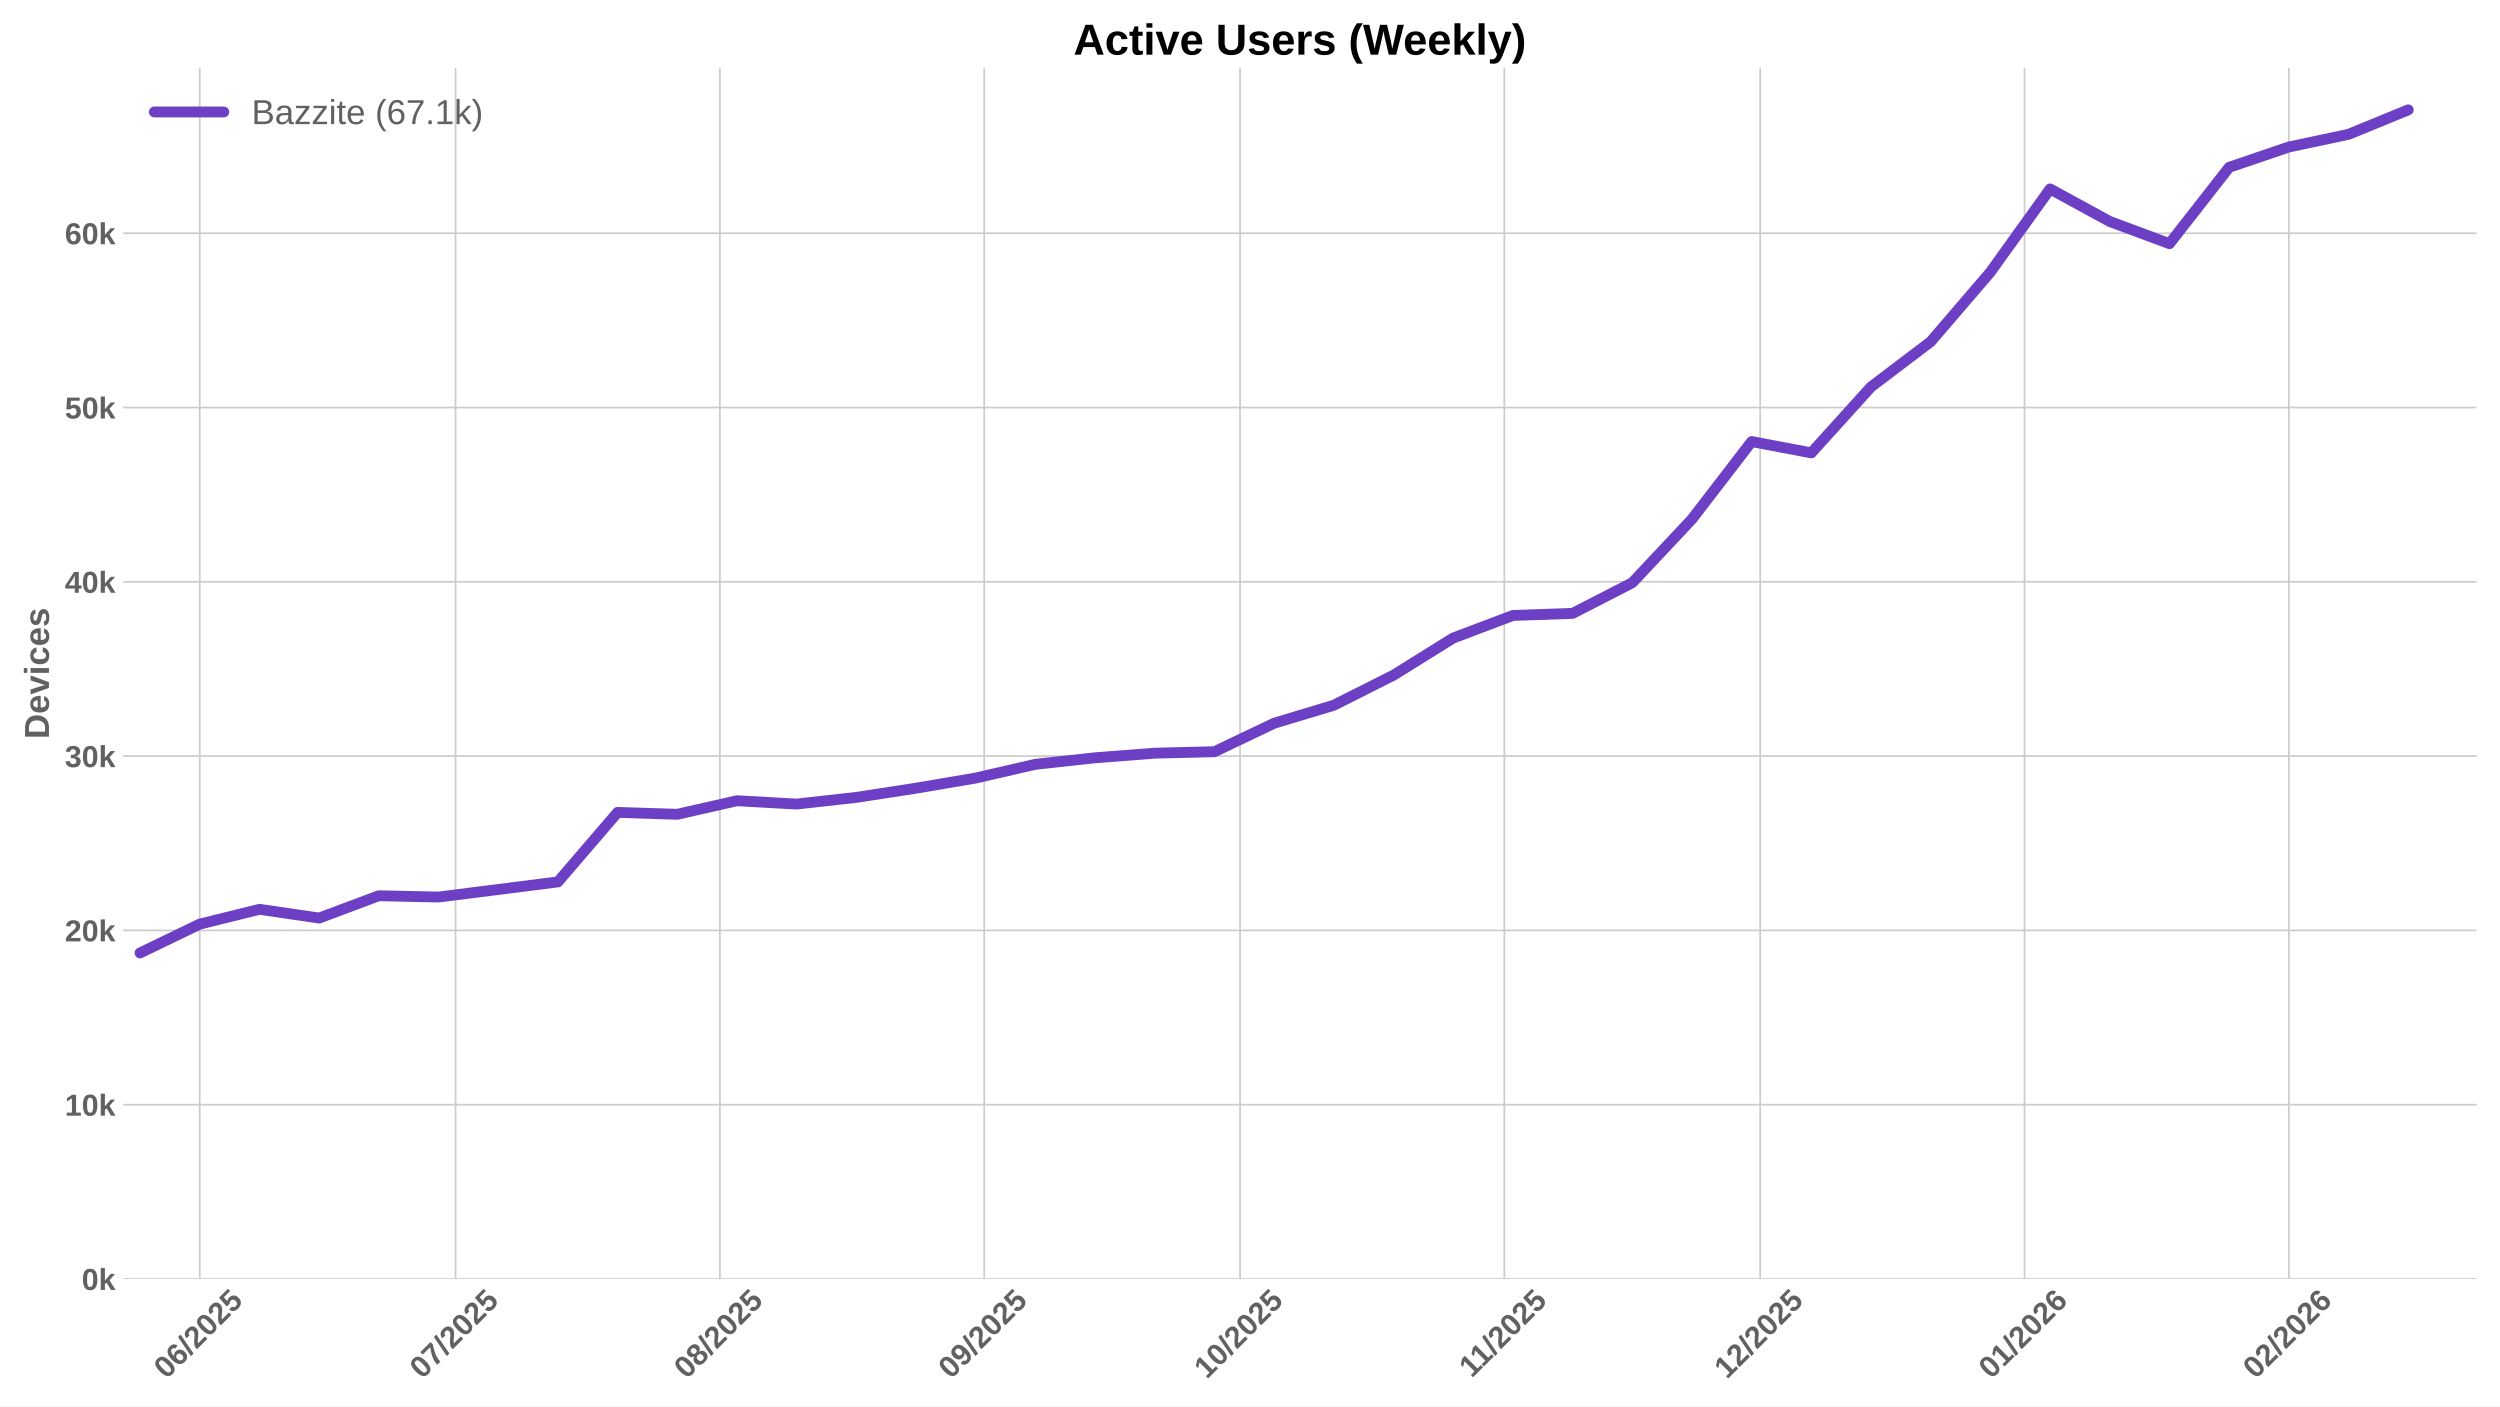
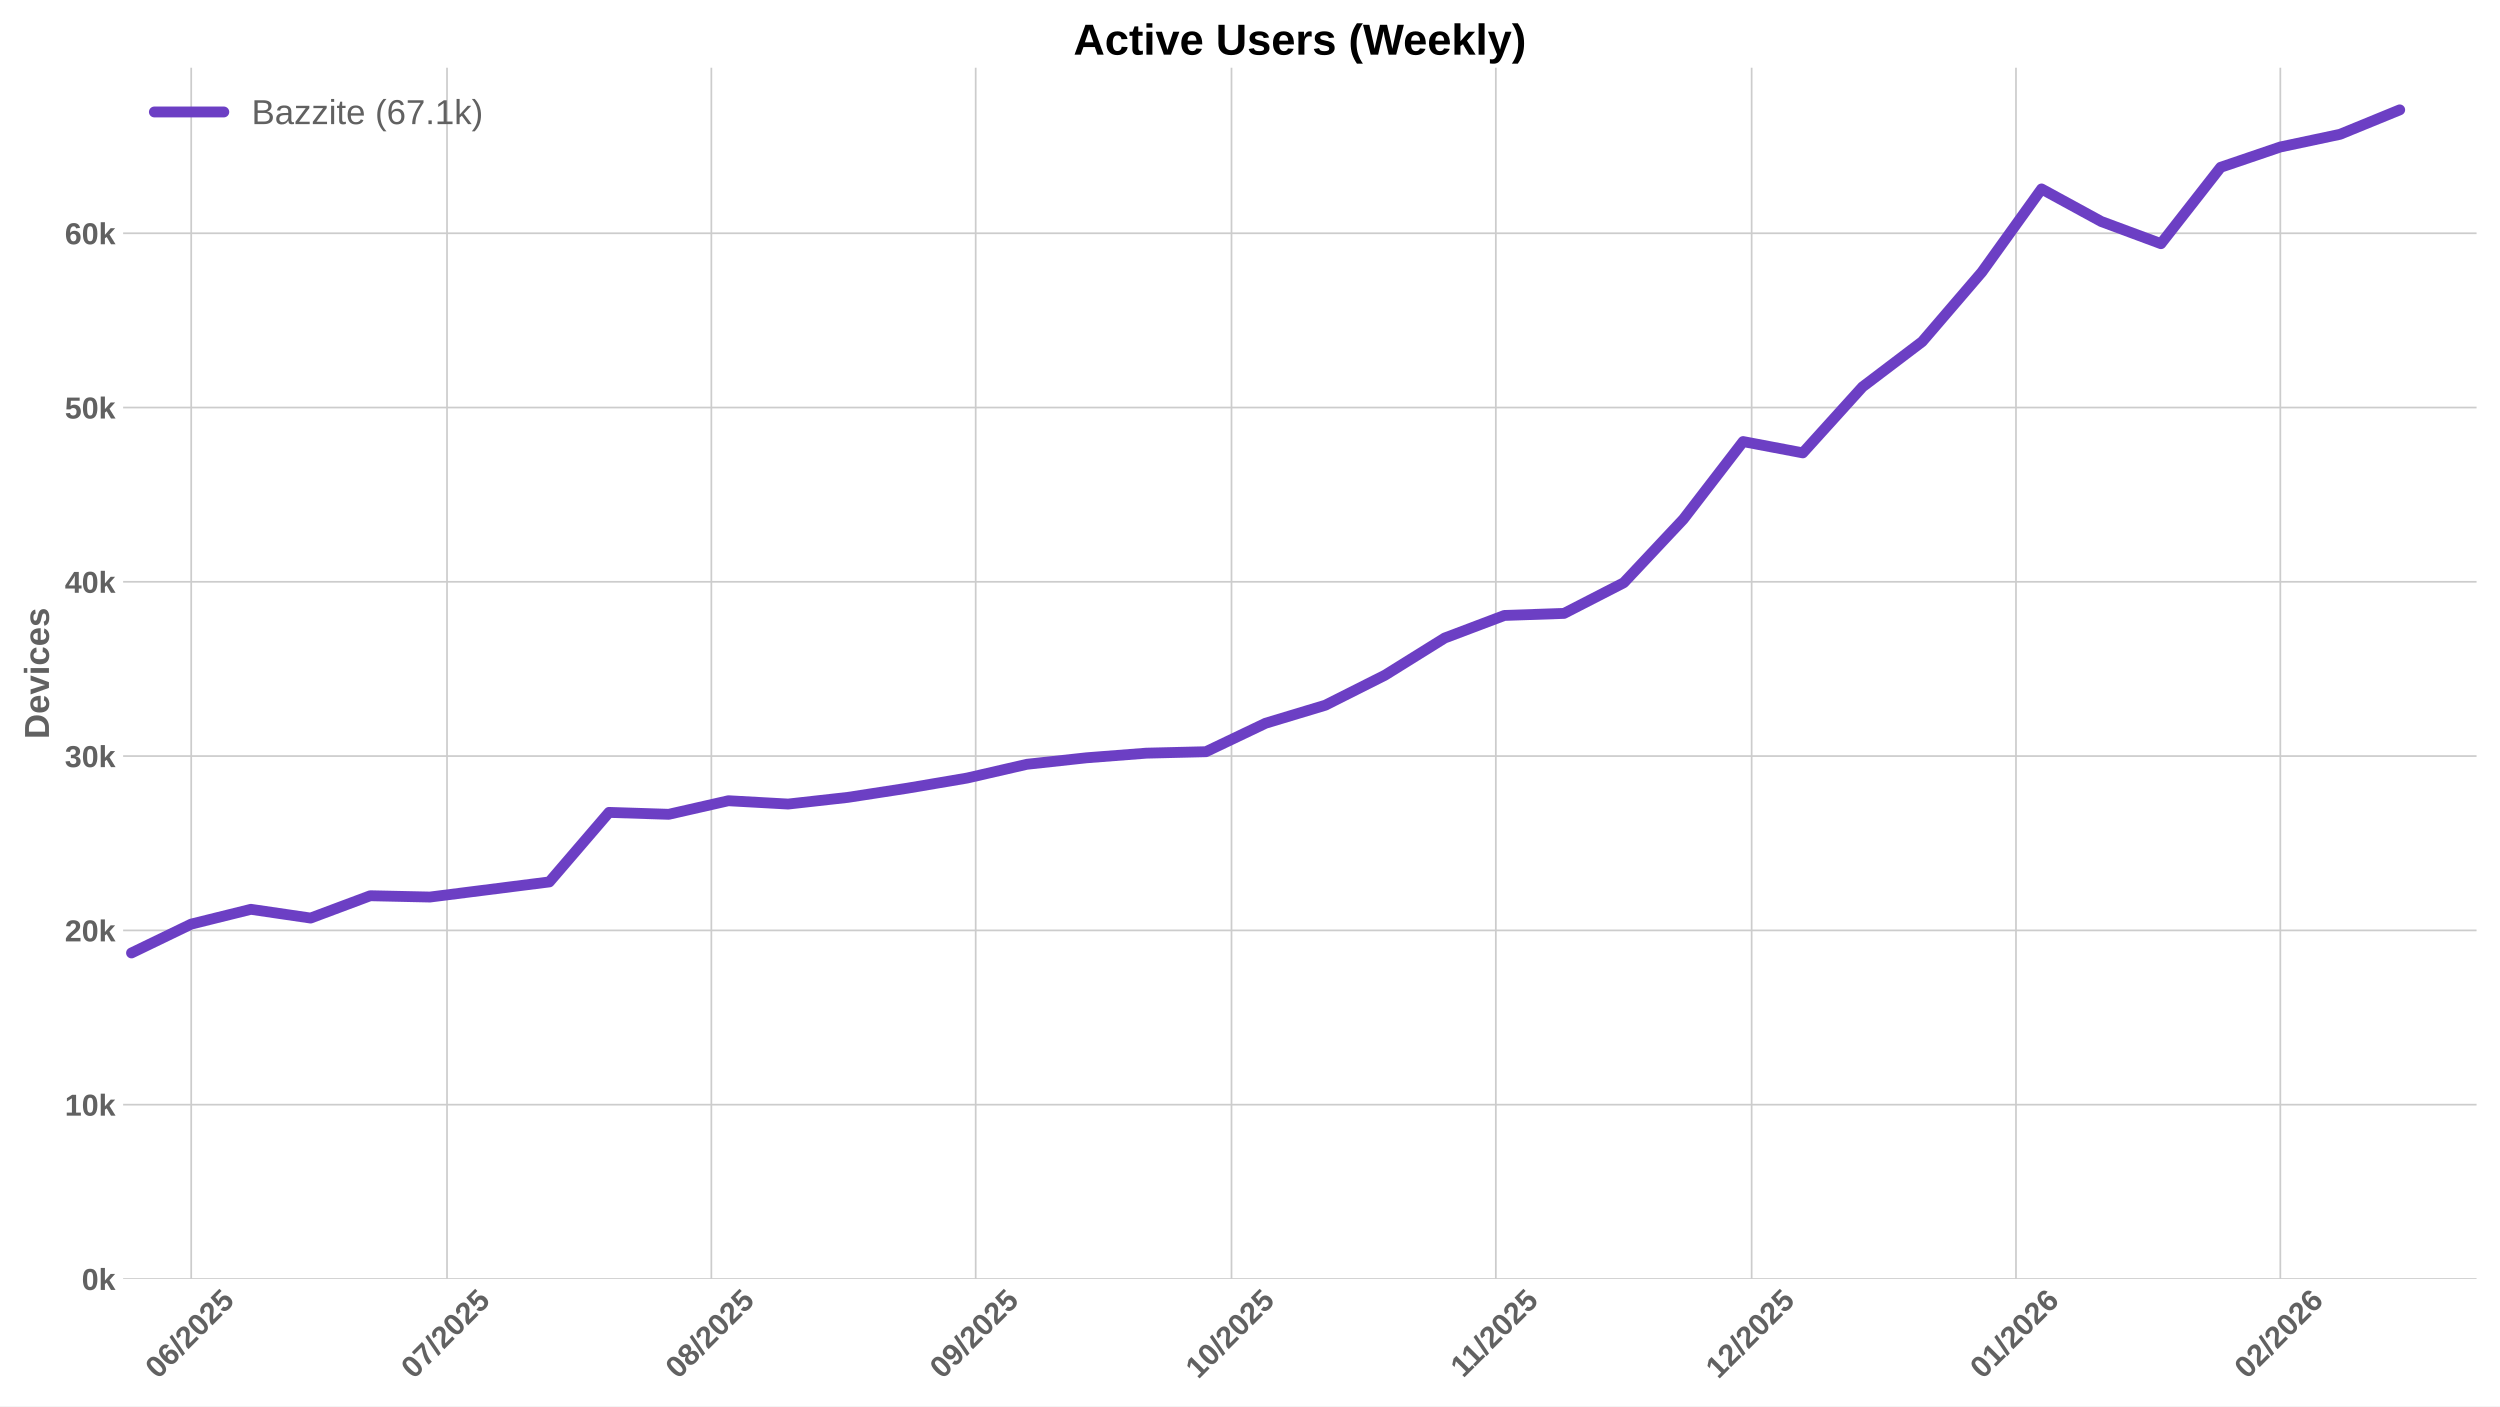
<svg xmlns="http://www.w3.org/2000/svg" xmlns:xlink="http://www.w3.org/1999/xlink" width="1152pt" height="648pt" viewBox="0 0 1152 648" version="1.1">
  <defs>
    <style type="text/css">*{stroke-linejoin: round; stroke-linecap: butt}</style>
  </defs>
  <g id="figure_1">
    <g id="patch_1">
      <path d="M 0 648  L 1152 648  L 1152 0  L 0 0  z " style="fill: #ffffff" />
    </g>
    <g id="axes_1">
      <g id="patch_2">
        <path d="M 56.73 589.343  L 1141.2 589.343  L 1141.2 31.2  L 56.73 31.2  z " style="fill: #ffffff" />
      </g>
      <g id="matplotlib.axis_1">
        <g id="xtick_1">
          <g id="line2d_1">
-             <path d="M 92.039 589.343  L 92.039 31.2  " clip-path="url(#pedd35df980)" style="fill: none; stroke: #cccccc; stroke-width: 0.8; stroke-linecap: round" />
+             <path d="M 88.108 589.343  L 88.108 31.2  " clip-path="url(#p33da3fd3e2)" style="fill: none; stroke: #cccccc; stroke-width: 0.8; stroke-linecap: round" />
          </g>
          <g id="line2d_2" />
          <g id="text_1">
-             <g style="fill: #616161" transform="translate(76.70837 635.7977) rotate(-45) scale(0.14 -0.14)">
+             <g style="fill: #616161" transform="translate(72.77787 635.7977) rotate(-45) scale(0.14 -0.14)">
              <defs>
                <path id="LiberationSans-Bold-30" d="M 3297 2203  Q 3297 1088 2914 512  Q 2531 -63 1766 -63  Q 253 -63 253 2203  Q 253 2994 418 3494  Q 584 3994 915 4231  Q 1247 4469 1791 4469  Q 2572 4469 2934 3903  Q 3297 3338 3297 2203  z M 2416 2203  Q 2416 2813 2356 3150  Q 2297 3488 2165 3634  Q 2034 3781 1784 3781  Q 1519 3781 1383 3632  Q 1247 3484 1189 3148  Q 1131 2813 1131 2203  Q 1131 1600 1192 1261  Q 1253 922 1386 775  Q 1519 628 1772 628  Q 2022 628 2158 783  Q 2294 938 2355 1278  Q 2416 1619 2416 2203  z " transform="scale(0.015625)" />
                <path id="LiberationSans-Bold-36" d="M 3328 1441  Q 3328 738 2934 337  Q 2541 -63 1847 -63  Q 1069 -63 651 482  Q 234 1028 234 2100  Q 234 3278 657 3873  Q 1081 4469 1869 4469  Q 2428 4469 2751 4222  Q 3075 3975 3209 3456  L 2381 3341  Q 2263 3775 1850 3775  Q 1497 3775 1295 3422  Q 1094 3069 1094 2350  Q 1234 2584 1484 2709  Q 1734 2834 2050 2834  Q 2641 2834 2984 2459  Q 3328 2084 3328 1441  z M 2447 1416  Q 2447 1791 2273 1989  Q 2100 2188 1797 2188  Q 1506 2188 1331 2002  Q 1156 1816 1156 1509  Q 1156 1125 1339 873  Q 1522 622 1819 622  Q 2116 622 2281 833  Q 2447 1044 2447 1416  z " transform="scale(0.015625)" />
                <path id="LiberationSans-Bold-2f" d="M 63 -128  L 972 4638  L 1716 4638  L 822 -128  L 63 -128  z " transform="scale(0.015625)" />
                <path id="LiberationSans-Bold-32" d="M 222 0  L 222 609  Q 394 988 711 1347  Q 1028 1706 1509 2097  Q 1972 2472 2158 2715  Q 2344 2959 2344 3194  Q 2344 3769 1766 3769  Q 1484 3769 1336 3617  Q 1188 3466 1144 3163  L 259 3213  Q 334 3825 717 4147  Q 1100 4469 1759 4469  Q 2472 4469 2853 4144  Q 3234 3819 3234 3231  Q 3234 2922 3112 2672  Q 2991 2422 2800 2211  Q 2609 2000 2376 1815  Q 2144 1631 1925 1456  Q 1706 1281 1526 1103  Q 1347 925 1259 722  L 3303 722  L 3303 0  L 222 0  z " transform="scale(0.015625)" />
                <path id="LiberationSans-Bold-35" d="M 3381 1466  Q 3381 766 2945 351  Q 2509 -63 1750 -63  Q 1088 -63 689 235  Q 291 534 197 1100  L 1075 1172  Q 1144 891 1319 762  Q 1494 634 1759 634  Q 2088 634 2283 843  Q 2478 1053 2478 1447  Q 2478 1794 2293 2001  Q 2109 2209 1778 2209  Q 1413 2209 1181 1925  L 325 1925  L 478 4403  L 3125 4403  L 3125 3750  L 1275 3750  L 1203 2638  Q 1522 2919 2000 2919  Q 2628 2919 3004 2528  Q 3381 2138 3381 1466  z " transform="scale(0.015625)" />
              </defs>
              <use xlink:href="#LiberationSans-Bold-30" />
              <use xlink:href="#LiberationSans-Bold-36" transform="translate(55.61523 0)" />
              <use xlink:href="#LiberationSans-Bold-2f" transform="translate(111.2305 0)" />
              <use xlink:href="#LiberationSans-Bold-32" transform="translate(139.0137 0)" />
              <use xlink:href="#LiberationSans-Bold-30" transform="translate(194.6289 0)" />
              <use xlink:href="#LiberationSans-Bold-32" transform="translate(250.2441 0)" />
              <use xlink:href="#LiberationSans-Bold-35" transform="translate(305.8594 0)" />
            </g>
          </g>
        </g>
        <g id="xtick_2">
          <g id="line2d_3">
-             <path d="M 209.916 589.343  L 209.916 31.2  " clip-path="url(#pedd35df980)" style="fill: none; stroke: #cccccc; stroke-width: 0.8; stroke-linecap: round" />
+             <path d="M 205.985 589.343  L 205.985 31.2  " clip-path="url(#p33da3fd3e2)" style="fill: none; stroke: #cccccc; stroke-width: 0.8; stroke-linecap: round" />
          </g>
          <g id="line2d_4" />
          <g id="text_2">
-             <g style="fill: #616161" transform="translate(194.5855 635.7977) rotate(-45) scale(0.14 -0.14)">
+             <g style="fill: #616161" transform="translate(190.655 635.7977) rotate(-45) scale(0.14 -0.14)">
              <defs>
                <path id="LiberationSans-Bold-37" d="M 3278 3706  Q 2981 3238 2717 2797  Q 2453 2356 2256 1911  Q 2059 1466 1945 995  Q 1831 525 1831 0  L 916 0  Q 916 550 1059 1064  Q 1203 1578 1475 2111  Q 1747 2644 2463 3681  L 275 3681  L 275 4403  L 3278 4403  L 3278 3706  z " transform="scale(0.015625)" />
              </defs>
              <use xlink:href="#LiberationSans-Bold-30" />
              <use xlink:href="#LiberationSans-Bold-37" transform="translate(55.61523 0)" />
              <use xlink:href="#LiberationSans-Bold-2f" transform="translate(111.2305 0)" />
              <use xlink:href="#LiberationSans-Bold-32" transform="translate(139.0137 0)" />
              <use xlink:href="#LiberationSans-Bold-30" transform="translate(194.6289 0)" />
              <use xlink:href="#LiberationSans-Bold-32" transform="translate(250.2441 0)" />
              <use xlink:href="#LiberationSans-Bold-35" transform="translate(305.8594 0)" />
            </g>
          </g>
        </g>
        <g id="xtick_3">
          <g id="line2d_5">
-             <path d="M 331.722 589.343  L 331.722 31.2  " clip-path="url(#pedd35df980)" style="fill: none; stroke: #cccccc; stroke-width: 0.8; stroke-linecap: round" />
+             <path d="M 327.792 589.343  L 327.792 31.2  " clip-path="url(#p33da3fd3e2)" style="fill: none; stroke: #cccccc; stroke-width: 0.8; stroke-linecap: round" />
          </g>
          <g id="line2d_6" />
          <g id="text_3">
-             <g style="fill: #616161" transform="translate(316.392 635.7977) rotate(-45) scale(0.14 -0.14)">
+             <g style="fill: #616161" transform="translate(312.4615 635.7977) rotate(-45) scale(0.14 -0.14)">
              <defs>
                <path id="LiberationSans-Bold-38" d="M 3363 1241  Q 3363 622 2953 279  Q 2544 -63 1784 -63  Q 1031 -63 617 278  Q 203 619 203 1234  Q 203 1656 447 1945  Q 691 2234 1100 2303  L 1100 2316  Q 744 2394 525 2669  Q 306 2944 306 3303  Q 306 3844 689 4156  Q 1072 4469 1772 4469  Q 2488 4469 2870 4164  Q 3253 3859 3253 3297  Q 3253 2938 3036 2666  Q 2819 2394 2453 2322  L 2453 2309  Q 2878 2241 3120 1961  Q 3363 1681 3363 1241  z M 2350 3250  Q 2350 3563 2206 3708  Q 2063 3853 1772 3853  Q 1203 3853 1203 3250  Q 1203 2619 1778 2619  Q 2066 2619 2208 2766  Q 2350 2913 2350 3250  z M 2453 1313  Q 2453 2003 1766 2003  Q 1447 2003 1276 1822  Q 1106 1641 1106 1300  Q 1106 913 1275 734  Q 1444 556 1791 556  Q 2131 556 2292 734  Q 2453 913 2453 1313  z " transform="scale(0.015625)" />
              </defs>
              <use xlink:href="#LiberationSans-Bold-30" />
              <use xlink:href="#LiberationSans-Bold-38" transform="translate(55.61523 0)" />
              <use xlink:href="#LiberationSans-Bold-2f" transform="translate(111.2305 0)" />
              <use xlink:href="#LiberationSans-Bold-32" transform="translate(139.0137 0)" />
              <use xlink:href="#LiberationSans-Bold-30" transform="translate(194.6289 0)" />
              <use xlink:href="#LiberationSans-Bold-32" transform="translate(250.2441 0)" />
              <use xlink:href="#LiberationSans-Bold-35" transform="translate(305.8594 0)" />
            </g>
          </g>
        </g>
        <g id="xtick_4">
          <g id="line2d_7">
-             <path d="M 453.529 589.343  L 453.529 31.2  " clip-path="url(#pedd35df980)" style="fill: none; stroke: #cccccc; stroke-width: 0.8; stroke-linecap: round" />
+             <path d="M 449.598 589.343  L 449.598 31.2  " clip-path="url(#p33da3fd3e2)" style="fill: none; stroke: #cccccc; stroke-width: 0.8; stroke-linecap: round" />
          </g>
          <g id="line2d_8" />
          <g id="text_4">
-             <g style="fill: #616161" transform="translate(438.1984 635.7977) rotate(-45) scale(0.14 -0.14)">
+             <g style="fill: #616161" transform="translate(434.2679 635.7977) rotate(-45) scale(0.14 -0.14)">
              <defs>
                <path id="LiberationSans-Bold-39" d="M 3322 2272  Q 3322 1100 2894 518  Q 2466 -63 1678 -63  Q 1097 -63 767 185  Q 438 434 300 972  L 1125 1088  Q 1247 628 1688 628  Q 2056 628 2254 981  Q 2453 1334 2459 2028  Q 2341 1794 2070 1661  Q 1800 1528 1488 1528  Q 906 1528 564 1923  Q 222 2319 222 2994  Q 222 3688 623 4078  Q 1025 4469 1759 4469  Q 2550 4469 2936 3920  Q 3322 3372 3322 2272  z M 2394 2888  Q 2394 3297 2214 3539  Q 2034 3781 1738 3781  Q 1447 3781 1280 3570  Q 1113 3359 1113 2988  Q 1113 2622 1278 2401  Q 1444 2181 1741 2181  Q 2022 2181 2208 2373  Q 2394 2566 2394 2888  z " transform="scale(0.015625)" />
              </defs>
              <use xlink:href="#LiberationSans-Bold-30" />
              <use xlink:href="#LiberationSans-Bold-39" transform="translate(55.61523 0)" />
              <use xlink:href="#LiberationSans-Bold-2f" transform="translate(111.2305 0)" />
              <use xlink:href="#LiberationSans-Bold-32" transform="translate(139.0137 0)" />
              <use xlink:href="#LiberationSans-Bold-30" transform="translate(194.6289 0)" />
              <use xlink:href="#LiberationSans-Bold-32" transform="translate(250.2441 0)" />
              <use xlink:href="#LiberationSans-Bold-35" transform="translate(305.8594 0)" />
            </g>
          </g>
        </g>
        <g id="xtick_5">
          <g id="line2d_9">
-             <path d="M 571.406 589.343  L 571.406 31.2  " clip-path="url(#pedd35df980)" style="fill: none; stroke: #cccccc; stroke-width: 0.8; stroke-linecap: round" />
+             <path d="M 567.475 589.343  L 567.475 31.2  " clip-path="url(#p33da3fd3e2)" style="fill: none; stroke: #cccccc; stroke-width: 0.8; stroke-linecap: round" />
          </g>
          <g id="line2d_10" />
          <g id="text_5">
-             <g style="fill: #616161" transform="translate(556.0755 635.7977) rotate(-45) scale(0.14 -0.14)">
+             <g style="fill: #616161" transform="translate(552.145 635.7977) rotate(-45) scale(0.14 -0.14)">
              <defs>
                <path id="LiberationSans-Bold-31" d="M 403 0  L 403 653  L 1494 653  L 1494 3656  L 438 2997  L 438 3688  L 1541 4403  L 2372 4403  L 2372 653  L 3381 653  L 3381 0  L 403 0  z " transform="scale(0.015625)" />
              </defs>
              <use xlink:href="#LiberationSans-Bold-31" />
              <use xlink:href="#LiberationSans-Bold-30" transform="translate(55.61523 0)" />
              <use xlink:href="#LiberationSans-Bold-2f" transform="translate(111.2305 0)" />
              <use xlink:href="#LiberationSans-Bold-32" transform="translate(139.0137 0)" />
              <use xlink:href="#LiberationSans-Bold-30" transform="translate(194.6289 0)" />
              <use xlink:href="#LiberationSans-Bold-32" transform="translate(250.2441 0)" />
              <use xlink:href="#LiberationSans-Bold-35" transform="translate(305.8594 0)" />
            </g>
          </g>
        </g>
        <g id="xtick_6">
          <g id="line2d_11">
-             <path d="M 693.212 589.343  L 693.212 31.2  " clip-path="url(#pedd35df980)" style="fill: none; stroke: #cccccc; stroke-width: 0.8; stroke-linecap: round" />
+             <path d="M 689.282 589.343  L 689.282 31.2  " clip-path="url(#p33da3fd3e2)" style="fill: none; stroke: #cccccc; stroke-width: 0.8; stroke-linecap: round" />
          </g>
          <g id="line2d_12" />
          <g id="text_6">
-             <g style="fill: #616161" transform="translate(678.1542 635.2532) rotate(-45) scale(0.14 -0.14)">
+             <g style="fill: #616161" transform="translate(674.2237 635.2532) rotate(-45) scale(0.14 -0.14)">
              <use xlink:href="#LiberationSans-Bold-31" />
              <use xlink:href="#LiberationSans-Bold-31" transform="translate(50.11523 0)" />
              <use xlink:href="#LiberationSans-Bold-2f" transform="translate(105.7305 0)" />
              <use xlink:href="#LiberationSans-Bold-32" transform="translate(133.5137 0)" />
              <use xlink:href="#LiberationSans-Bold-30" transform="translate(189.1289 0)" />
              <use xlink:href="#LiberationSans-Bold-32" transform="translate(244.7441 0)" />
              <use xlink:href="#LiberationSans-Bold-35" transform="translate(300.3594 0)" />
            </g>
          </g>
        </g>
        <g id="xtick_7">
          <g id="line2d_13">
-             <path d="M 811.089 589.343  L 811.089 31.2  " clip-path="url(#pedd35df980)" style="fill: none; stroke: #cccccc; stroke-width: 0.8; stroke-linecap: round" />
+             <path d="M 807.159 589.343  L 807.159 31.2  " clip-path="url(#p33da3fd3e2)" style="fill: none; stroke: #cccccc; stroke-width: 0.8; stroke-linecap: round" />
          </g>
          <g id="line2d_14" />
          <g id="text_7">
-             <g style="fill: #616161" transform="translate(795.7591 635.7977) rotate(-45) scale(0.14 -0.14)">
+             <g style="fill: #616161" transform="translate(791.8286 635.7977) rotate(-45) scale(0.14 -0.14)">
              <use xlink:href="#LiberationSans-Bold-31" />
              <use xlink:href="#LiberationSans-Bold-32" transform="translate(55.61523 0)" />
              <use xlink:href="#LiberationSans-Bold-2f" transform="translate(111.2305 0)" />
              <use xlink:href="#LiberationSans-Bold-32" transform="translate(139.0137 0)" />
              <use xlink:href="#LiberationSans-Bold-30" transform="translate(194.6289 0)" />
              <use xlink:href="#LiberationSans-Bold-32" transform="translate(250.2441 0)" />
              <use xlink:href="#LiberationSans-Bold-35" transform="translate(305.8594 0)" />
            </g>
          </g>
        </g>
        <g id="xtick_8">
          <g id="line2d_15">
-             <path d="M 932.896 589.343  L 932.896 31.2  " clip-path="url(#pedd35df980)" style="fill: none; stroke: #cccccc; stroke-width: 0.8; stroke-linecap: round" />
+             <path d="M 928.965 589.343  L 928.965 31.2  " clip-path="url(#p33da3fd3e2)" style="fill: none; stroke: #cccccc; stroke-width: 0.8; stroke-linecap: round" />
          </g>
          <g id="line2d_16" />
          <g id="text_8">
-             <g style="fill: #616161" transform="translate(917.5655 635.7977) rotate(-45) scale(0.14 -0.14)">
+             <g style="fill: #616161" transform="translate(913.635 635.7977) rotate(-45) scale(0.14 -0.14)">
              <use xlink:href="#LiberationSans-Bold-30" />
              <use xlink:href="#LiberationSans-Bold-31" transform="translate(55.61523 0)" />
              <use xlink:href="#LiberationSans-Bold-2f" transform="translate(111.2305 0)" />
              <use xlink:href="#LiberationSans-Bold-32" transform="translate(139.0137 0)" />
              <use xlink:href="#LiberationSans-Bold-30" transform="translate(194.6289 0)" />
              <use xlink:href="#LiberationSans-Bold-32" transform="translate(250.2441 0)" />
              <use xlink:href="#LiberationSans-Bold-36" transform="translate(305.8594 0)" />
            </g>
          </g>
        </g>
        <g id="xtick_9">
          <g id="line2d_17">
-             <path d="M 1054.702 589.343  L 1054.702 31.2  " clip-path="url(#pedd35df980)" style="fill: none; stroke: #cccccc; stroke-width: 0.8; stroke-linecap: round" />
+             <path d="M 1050.772 589.343  L 1050.772 31.2  " clip-path="url(#p33da3fd3e2)" style="fill: none; stroke: #cccccc; stroke-width: 0.8; stroke-linecap: round" />
          </g>
          <g id="line2d_18" />
          <g id="text_9">
-             <g style="fill: #616161" transform="translate(1039.372 635.7977) rotate(-45) scale(0.14 -0.14)">
+             <g style="fill: #616161" transform="translate(1035.441 635.7977) rotate(-45) scale(0.14 -0.14)">
              <use xlink:href="#LiberationSans-Bold-30" />
              <use xlink:href="#LiberationSans-Bold-32" transform="translate(55.61523 0)" />
              <use xlink:href="#LiberationSans-Bold-2f" transform="translate(111.2305 0)" />
              <use xlink:href="#LiberationSans-Bold-32" transform="translate(139.0137 0)" />
              <use xlink:href="#LiberationSans-Bold-30" transform="translate(194.6289 0)" />
              <use xlink:href="#LiberationSans-Bold-32" transform="translate(250.2441 0)" />
              <use xlink:href="#LiberationSans-Bold-36" transform="translate(305.8594 0)" />
            </g>
          </g>
        </g>
      </g>
      <g id="matplotlib.axis_2">
        <g id="ytick_1">
          <g id="line2d_19">
-             <path d="M 56.73 589.343  L 1141.2 589.343  " clip-path="url(#pedd35df980)" style="fill: none; stroke: #cccccc; stroke-width: 0.8; stroke-linecap: round" />
+             <path d="M 56.73 589.343  L 1141.2 589.343  " clip-path="url(#p33da3fd3e2)" style="fill: none; stroke: #cccccc; stroke-width: 0.8; stroke-linecap: round" />
          </g>
          <g id="line2d_20" />
          <g id="text_10">
            <g style="fill: #616161" transform="translate(37.65937 594.416) scale(0.14 -0.14)">
              <defs>
                <path id="LiberationSans-Bold-6b" d="M 2606 0  L 1703 1531  L 1325 1269  L 1325 0  L 447 0  L 447 4638  L 1325 4638  L 1325 1981  L 2531 3381  L 3475 3381  L 2288 2063  L 3566 0  L 2606 0  z " transform="scale(0.015625)" />
              </defs>
              <use xlink:href="#LiberationSans-Bold-30" />
              <use xlink:href="#LiberationSans-Bold-6b" transform="translate(55.61523 0)" />
            </g>
          </g>
        </g>
        <g id="ytick_2">
          <g id="line2d_21">
-             <path d="M 56.73 509.032  L 1141.2 509.032  " clip-path="url(#pedd35df980)" style="fill: none; stroke: #cccccc; stroke-width: 0.8; stroke-linecap: round" />
+             <path d="M 56.73 509.032  L 1141.2 509.032  " clip-path="url(#p33da3fd3e2)" style="fill: none; stroke: #cccccc; stroke-width: 0.8; stroke-linecap: round" />
          </g>
          <g id="line2d_22" />
          <g id="text_11">
            <g style="fill: #616161" transform="translate(29.87406 514.105) scale(0.14 -0.14)">
              <use xlink:href="#LiberationSans-Bold-31" />
              <use xlink:href="#LiberationSans-Bold-30" transform="translate(55.61523 0)" />
              <use xlink:href="#LiberationSans-Bold-6b" transform="translate(111.2305 0)" />
            </g>
          </g>
        </g>
        <g id="ytick_3">
          <g id="line2d_23">
-             <path d="M 56.73 428.721  L 1141.2 428.721  " clip-path="url(#pedd35df980)" style="fill: none; stroke: #cccccc; stroke-width: 0.8; stroke-linecap: round" />
+             <path d="M 56.73 428.721  L 1141.2 428.721  " clip-path="url(#p33da3fd3e2)" style="fill: none; stroke: #cccccc; stroke-width: 0.8; stroke-linecap: round" />
          </g>
          <g id="line2d_24" />
          <g id="text_12">
            <g style="fill: #616161" transform="translate(29.87406 433.7939) scale(0.14 -0.14)">
              <use xlink:href="#LiberationSans-Bold-32" />
              <use xlink:href="#LiberationSans-Bold-30" transform="translate(55.61523 0)" />
              <use xlink:href="#LiberationSans-Bold-6b" transform="translate(111.2305 0)" />
            </g>
          </g>
        </g>
        <g id="ytick_4">
          <g id="line2d_25">
-             <path d="M 56.73 348.41  L 1141.2 348.41  " clip-path="url(#pedd35df980)" style="fill: none; stroke: #cccccc; stroke-width: 0.8; stroke-linecap: round" />
+             <path d="M 56.73 348.41  L 1141.2 348.41  " clip-path="url(#p33da3fd3e2)" style="fill: none; stroke: #cccccc; stroke-width: 0.8; stroke-linecap: round" />
          </g>
          <g id="line2d_26" />
          <g id="text_13">
            <g style="fill: #616161" transform="translate(29.87406 353.4829) scale(0.14 -0.14)">
              <defs>
                <path id="LiberationSans-Bold-33" d="M 3328 1222  Q 3328 603 2922 265  Q 2516 -72 1766 -72  Q 1056 -72 637 254  Q 219 581 147 1197  L 1041 1275  Q 1125 641 1763 641  Q 2078 641 2253 797  Q 2428 953 2428 1275  Q 2428 1569 2215 1725  Q 2003 1881 1584 1881  L 1278 1881  L 1278 2591  L 1566 2591  Q 1944 2591 2134 2745  Q 2325 2900 2325 3188  Q 2325 3459 2173 3614  Q 2022 3769 1731 3769  Q 1459 3769 1292 3619  Q 1125 3469 1100 3194  L 222 3256  Q 291 3825 694 4147  Q 1097 4469 1747 4469  Q 2438 4469 2827 4158  Q 3216 3847 3216 3297  Q 3216 2884 2973 2618  Q 2731 2353 2275 2266  L 2275 2253  Q 2781 2194 3054 1920  Q 3328 1647 3328 1222  z " transform="scale(0.015625)" />
              </defs>
              <use xlink:href="#LiberationSans-Bold-33" />
              <use xlink:href="#LiberationSans-Bold-30" transform="translate(55.61523 0)" />
              <use xlink:href="#LiberationSans-Bold-6b" transform="translate(111.2305 0)" />
            </g>
          </g>
        </g>
        <g id="ytick_5">
          <g id="line2d_27">
-             <path d="M 56.73 268.099  L 1141.2 268.099  " clip-path="url(#pedd35df980)" style="fill: none; stroke: #cccccc; stroke-width: 0.8; stroke-linecap: round" />
+             <path d="M 56.73 268.099  L 1141.2 268.099  " clip-path="url(#p33da3fd3e2)" style="fill: none; stroke: #cccccc; stroke-width: 0.8; stroke-linecap: round" />
          </g>
          <g id="line2d_28" />
          <g id="text_14">
            <g style="fill: #616161" transform="translate(29.87406 273.1719) scale(0.14 -0.14)">
              <defs>
                <path id="LiberationSans-Bold-34" d="M 2938 897  L 2938 0  L 2100 0  L 2100 897  L 97 897  L 97 1556  L 1956 4403  L 2938 4403  L 2938 1550  L 3525 1550  L 3525 897  L 2938 897  z M 2100 2991  Q 2100 3159 2111 3356  Q 2122 3553 2128 3609  Q 2047 3434 1834 3103  L 813 1550  L 2100 1550  L 2100 2991  z " transform="scale(0.015625)" />
              </defs>
              <use xlink:href="#LiberationSans-Bold-34" />
              <use xlink:href="#LiberationSans-Bold-30" transform="translate(55.61523 0)" />
              <use xlink:href="#LiberationSans-Bold-6b" transform="translate(111.2305 0)" />
            </g>
          </g>
        </g>
        <g id="ytick_6">
          <g id="line2d_29">
-             <path d="M 56.73 187.788  L 1141.2 187.788  " clip-path="url(#pedd35df980)" style="fill: none; stroke: #cccccc; stroke-width: 0.8; stroke-linecap: round" />
+             <path d="M 56.73 187.788  L 1141.2 187.788  " clip-path="url(#p33da3fd3e2)" style="fill: none; stroke: #cccccc; stroke-width: 0.8; stroke-linecap: round" />
          </g>
          <g id="line2d_30" />
          <g id="text_15">
            <g style="fill: #616161" transform="translate(29.87406 192.8609) scale(0.14 -0.14)">
              <use xlink:href="#LiberationSans-Bold-35" />
              <use xlink:href="#LiberationSans-Bold-30" transform="translate(55.61523 0)" />
              <use xlink:href="#LiberationSans-Bold-6b" transform="translate(111.2305 0)" />
            </g>
          </g>
        </g>
        <g id="ytick_7">
          <g id="line2d_31">
-             <path d="M 56.73 107.477  L 1141.2 107.477  " clip-path="url(#pedd35df980)" style="fill: none; stroke: #cccccc; stroke-width: 0.8; stroke-linecap: round" />
+             <path d="M 56.73 107.477  L 1141.2 107.477  " clip-path="url(#p33da3fd3e2)" style="fill: none; stroke: #cccccc; stroke-width: 0.8; stroke-linecap: round" />
          </g>
          <g id="line2d_32" />
          <g id="text_16">
            <g style="fill: #616161" transform="translate(29.87406 112.5498) scale(0.14 -0.14)">
              <use xlink:href="#LiberationSans-Bold-36" />
              <use xlink:href="#LiberationSans-Bold-30" transform="translate(55.61523 0)" />
              <use xlink:href="#LiberationSans-Bold-6b" transform="translate(111.2305 0)" />
            </g>
          </g>
        </g>
        <g id="text_17">
          <g style="fill: #616161" transform="translate(22.55406 340.5153) rotate(-90) scale(0.16 -0.16)">
            <defs>
              <path id="LiberationSans-Bold-44" d="M 4353 2234  Q 4353 1553 4086 1045  Q 3819 538 3330 269  Q 2841 0 2209 0  L 428 0  L 428 4403  L 2022 4403  Q 3134 4403 3743 3842  Q 4353 3281 4353 2234  z M 3425 2234  Q 3425 2944 3056 3317  Q 2688 3691 2003 3691  L 1350 3691  L 1350 713  L 2131 713  Q 2725 713 3075 1122  Q 3425 1531 3425 2234  z " transform="scale(0.015625)" />
              <path id="LiberationSans-Bold-65" d="M 1831 -63  Q 1069 -63 659 389  Q 250 841 250 1706  Q 250 2544 665 2994  Q 1081 3444 1844 3444  Q 2572 3444 2956 2961  Q 3341 2478 3341 1547  L 3341 1522  L 1172 1522  Q 1172 1028 1355 776  Q 1538 525 1875 525  Q 2341 525 2463 928  L 3291 856  Q 2931 -63 1831 -63  z M 1831 2891  Q 1522 2891 1355 2675  Q 1188 2459 1178 2072  L 2491 2072  Q 2466 2481 2294 2686  Q 2122 2891 1831 2891  z " transform="scale(0.015625)" />
              <path id="LiberationSans-Bold-76" d="M 2284 0  L 1234 0  L 25 3381  L 953 3381  L 1544 1491  Q 1591 1334 1766 709  Q 1797 838 1894 1159  Q 1991 1481 2613 3381  L 3531 3381  L 2284 0  z " transform="scale(0.015625)" />
              <path id="LiberationSans-Bold-69" d="M 447 3991  L 447 4638  L 1325 4638  L 1325 3991  L 447 3991  z M 447 0  L 447 3381  L 1325 3381  L 1325 0  L 447 0  z " transform="scale(0.015625)" />
              <path id="LiberationSans-Bold-63" d="M 1856 -63  Q 1088 -63 669 395  Q 250 853 250 1672  Q 250 2509 672 2976  Q 1094 3444 1869 3444  Q 2466 3444 2856 3144  Q 3247 2844 3347 2316  L 2463 2272  Q 2425 2531 2275 2686  Q 2125 2841 1850 2841  Q 1172 2841 1172 1706  Q 1172 538 1863 538  Q 2113 538 2281 695  Q 2450 853 2491 1166  L 3372 1125  Q 3325 778 3123 506  Q 2922 234 2594 85  Q 2266 -63 1856 -63  z " transform="scale(0.015625)" />
              <path id="LiberationSans-Bold-73" d="M 3297 988  Q 3297 497 2895 217  Q 2494 -63 1784 -63  Q 1088 -63 717 157  Q 347 378 225 844  L 997 959  Q 1063 719 1223 619  Q 1384 519 1784 519  Q 2153 519 2322 612  Q 2491 706 2491 906  Q 2491 1069 2355 1164  Q 2219 1259 1894 1325  Q 1150 1472 890 1598  Q 631 1725 495 1926  Q 359 2128 359 2422  Q 359 2906 732 3176  Q 1106 3447 1791 3447  Q 2394 3447 2761 3212  Q 3128 2978 3219 2534  L 2441 2453  Q 2403 2659 2256 2761  Q 2109 2863 1791 2863  Q 1478 2863 1322 2783  Q 1166 2703 1166 2516  Q 1166 2369 1286 2283  Q 1406 2197 1691 2141  Q 2088 2059 2395 1973  Q 2703 1888 2889 1769  Q 3075 1650 3186 1464  Q 3297 1278 3297 988  z " transform="scale(0.015625)" />
            </defs>
            <use xlink:href="#LiberationSans-Bold-44" />
            <use xlink:href="#LiberationSans-Bold-65" transform="translate(72.2168 0)" />
            <use xlink:href="#LiberationSans-Bold-76" transform="translate(127.832 0)" />
            <use xlink:href="#LiberationSans-Bold-69" transform="translate(183.4473 0)" />
            <use xlink:href="#LiberationSans-Bold-63" transform="translate(211.2305 0)" />
            <use xlink:href="#LiberationSans-Bold-65" transform="translate(266.8457 0)" />
            <use xlink:href="#LiberationSans-Bold-73" transform="translate(322.4609 0)" />
          </g>
        </g>
      </g>
      <g id="line2d_33">
-         <path d="M 64.534 439.121  L 92.039 425.822  L 119.543 419.012  L 147.048 423.043  L 174.553 412.755  L 202.057 413.358  L 257.067 406.387  L 284.571 374.351  L 312.076 375.234  L 339.581 368.978  L 367.085 370.512  L 394.59 367.436  L 422.095 363.195  L 449.599 358.521  L 477.104 352.185  L 504.609 349.189  L 532.113 347.061  L 559.618 346.386  L 587.123 333.263  L 614.627 324.967  L 642.132 311.122  L 669.637 293.999  L 697.141 283.599  L 724.646 282.651  L 752.151 268.525  L 779.656 239.227  L 807.16 203.473  L 834.665 208.685  L 862.17 178.279  L 889.674 157.43  L 917.179 125.37  L 944.684 87.07  L 972.188 102.072  L 999.693 112.288  L 1027.198 77.095  L 1054.702 67.731  L 1082.207 61.892  L 1109.712 50.625  " clip-path="url(#pedd35df980)" style="fill: none; stroke: #6c3fc4; stroke-width: 5; stroke-linecap: round" />
+         <path d="M 60.603 439.121  L 88.108 425.822  L 115.613 419.012  L 143.118 423.043  L 170.622 412.755  L 198.127 413.358  L 253.136 406.387  L 280.641 374.351  L 308.146 375.234  L 335.65 368.978  L 363.155 370.512  L 390.66 367.436  L 418.164 363.195  L 445.669 358.521  L 473.174 352.185  L 500.678 349.189  L 528.183 347.061  L 555.688 346.386  L 583.192 333.263  L 610.697 324.967  L 638.202 311.122  L 665.706 293.999  L 693.211 283.599  L 720.716 282.651  L 748.22 268.525  L 775.725 239.227  L 803.23 203.473  L 830.734 208.685  L 858.239 178.279  L 885.744 157.43  L 913.248 125.37  L 940.753 87.07  L 968.258 102.072  L 995.762 112.288  L 1023.267 77.095  L 1050.772 67.731  L 1078.276 61.892  L 1105.781 50.625  " clip-path="url(#p33da3fd3e2)" style="fill: none; stroke: #6c3fc4; stroke-width: 5; stroke-linecap: round" />
      </g>
      <g id="patch_3">
        <path d="M 56.73 589.343  L 56.73 31.2  " style="fill: none" />
      </g>
      <g id="patch_4">
        <path d="M 1141.2 589.343  L 1141.2 31.2  " style="fill: none" />
      </g>
      <g id="patch_5">
        <path d="M 56.73 589.343  L 1141.2 589.343  " style="fill: none" />
      </g>
      <g id="patch_6">
        <path d="M 56.73 31.2  L 1141.2 31.2  " style="fill: none" />
      </g>
      <g id="text_18">
        <g transform="translate(494.6541 25.2) scale(0.2 -0.2)">
          <defs>
            <path id="LiberationSans-Bold-41" d="M 3541 0  L 3150 1125  L 1472 1125  L 1081 0  L 159 0  L 1766 4403  L 2853 4403  L 4453 0  L 3541 0  z M 2309 3725  L 2291 3656  Q 2259 3544 2215 3400  Q 2172 3256 1678 1819  L 2944 1819  L 2509 3084  L 2375 3509  L 2309 3725  z " transform="scale(0.015625)" />
            <path id="LiberationSans-Bold-74" d="M 1313 -56  Q 925 -56 715 155  Q 506 366 506 794  L 506 2788  L 78 2788  L 78 3381  L 550 3381  L 825 4175  L 1375 4175  L 1375 3381  L 2016 3381  L 2016 2788  L 1375 2788  L 1375 1031  Q 1375 784 1469 667  Q 1563 550 1759 550  Q 1863 550 2053 594  L 2053 50  Q 1728 -56 1313 -56  z " transform="scale(0.015625)" />
            <path id="LiberationSans-Bold-20" transform="scale(0.015625)" />
            <path id="LiberationSans-Bold-55" d="M 2259 -63  Q 1350 -63 867 381  Q 384 825 384 1650  L 384 4403  L 1306 4403  L 1306 1722  Q 1306 1200 1554 929  Q 1803 659 2284 659  Q 2778 659 3043 942  Q 3309 1225 3309 1753  L 3309 4403  L 4231 4403  L 4231 1697  Q 4231 859 3714 398  Q 3197 -63 2259 -63  z " transform="scale(0.015625)" />
            <path id="LiberationSans-Bold-72" d="M 447 0  L 447 2588  Q 447 2866 439 3052  Q 431 3238 422 3381  L 1259 3381  Q 1269 3325 1284 3039  Q 1300 2753 1300 2659  L 1313 2659  Q 1441 3016 1541 3161  Q 1641 3306 1778 3376  Q 1916 3447 2122 3447  Q 2291 3447 2394 3400  L 2394 2666  Q 2181 2713 2019 2713  Q 1691 2713 1508 2447  Q 1325 2181 1325 1659  L 1325 0  L 447 0  z " transform="scale(0.015625)" />
            <path id="LiberationSans-Bold-28" d="M 1247 -1328  Q 756 -622 537 81  Q 319 784 319 1659  Q 319 2531 537 3232  Q 756 3934 1247 4638  L 2125 4638  Q 1631 3925 1407 3219  Q 1184 2513 1184 1656  Q 1184 803 1406 101  Q 1628 -600 2125 -1328  L 1247 -1328  z " transform="scale(0.015625)" />
            <path id="LiberationSans-Bold-57" d="M 4897 0  L 3803 0  L 3206 2547  Q 3097 2997 3022 3488  Q 2947 3078 2900 2864  Q 2853 2650 2234 0  L 1141 0  L 6 4403  L 941 4403  L 1578 1559  L 1722 872  Q 1809 1306 1892 1701  Q 1975 2097 2516 4403  L 3547 4403  L 4103 2059  Q 4169 1797 4325 872  L 4403 1234  L 4569 1953  L 5100 4403  L 6034 4403  L 4897 0  z " transform="scale(0.015625)" />
            <path id="LiberationSans-Bold-6c" d="M 447 0  L 447 4638  L 1325 4638  L 1325 0  L 447 0  z " transform="scale(0.015625)" />
            <path id="LiberationSans-Bold-79" d="M 884 -1328  Q 569 -1328 331 -1288  L 331 -663  Q 497 -688 634 -688  Q 822 -688 945 -628  Q 1069 -569 1167 -431  Q 1266 -294 1388 34  L 50 3381  L 978 3381  L 1509 1797  Q 1634 1456 1825 753  L 1903 1050  L 2106 1784  L 2606 3381  L 3525 3381  L 2188 -178  Q 1919 -828 1630 -1078  Q 1341 -1328 884 -1328  z " transform="scale(0.015625)" />
            <path id="LiberationSans-Bold-29" d="M 6 -1328  Q 506 -597 726 101  Q 947 800 947 1656  Q 947 2516 722 3223  Q 497 3931 6 4638  L 884 4638  Q 1378 3928 1595 3225  Q 1813 2522 1813 1659  Q 1813 791 1595 87  Q 1378 -616 884 -1328  L 6 -1328  z " transform="scale(0.015625)" />
          </defs>
          <use xlink:href="#LiberationSans-Bold-41" />
          <use xlink:href="#LiberationSans-Bold-63" transform="translate(72.2168 0)" />
          <use xlink:href="#LiberationSans-Bold-74" transform="translate(127.832 0)" />
          <use xlink:href="#LiberationSans-Bold-69" transform="translate(161.1328 0)" />
          <use xlink:href="#LiberationSans-Bold-76" transform="translate(188.916 0)" />
          <use xlink:href="#LiberationSans-Bold-65" transform="translate(244.5312 0)" />
          <use xlink:href="#LiberationSans-Bold-20" transform="translate(300.1465 0)" />
          <use xlink:href="#LiberationSans-Bold-55" transform="translate(327.9297 0)" />
          <use xlink:href="#LiberationSans-Bold-73" transform="translate(400.1465 0)" />
          <use xlink:href="#LiberationSans-Bold-65" transform="translate(455.7617 0)" />
          <use xlink:href="#LiberationSans-Bold-72" transform="translate(511.377 0)" />
          <use xlink:href="#LiberationSans-Bold-73" transform="translate(550.293 0)" />
          <use xlink:href="#LiberationSans-Bold-20" transform="translate(605.9082 0)" />
          <use xlink:href="#LiberationSans-Bold-28" transform="translate(633.6914 0)" />
          <use xlink:href="#LiberationSans-Bold-57" transform="translate(666.9922 0)" />
          <use xlink:href="#LiberationSans-Bold-65" transform="translate(759.627 0)" />
          <use xlink:href="#LiberationSans-Bold-65" transform="translate(815.2422 0)" />
          <use xlink:href="#LiberationSans-Bold-6b" transform="translate(870.8574 0)" />
          <use xlink:href="#LiberationSans-Bold-6c" transform="translate(926.4727 0)" />
          <use xlink:href="#LiberationSans-Bold-79" transform="translate(954.2559 0)" />
          <use xlink:href="#LiberationSans-Bold-29" transform="translate(1009.871 0)" />
        </g>
      </g>
      <g id="legend_1">
        <g id="line2d_34">
          <path d="M 71.13 51.595  L 87.13 51.595  L 103.13 51.595  " style="fill: none; stroke: #6c3fc4; stroke-width: 5; stroke-linecap: round" />
        </g>
        <g id="text_19">
          <g style="fill: #616161" transform="translate(115.93 57.195) scale(0.16 -0.16)">
            <defs>
              <path id="LiberationSans-42" d="M 3931 1241  Q 3931 653 3503 326  Q 3075 0 2313 0  L 525 0  L 525 4403  L 2125 4403  Q 3675 4403 3675 3334  Q 3675 2944 3456 2678  Q 3238 2413 2838 2322  Q 3363 2259 3647 1970  Q 3931 1681 3931 1241  z M 3075 3263  Q 3075 3619 2831 3772  Q 2588 3925 2125 3925  L 1122 3925  L 1122 2531  L 2125 2531  Q 2603 2531 2839 2711  Q 3075 2891 3075 3263  z M 3328 1288  Q 3328 2066 2234 2066  L 1122 2066  L 1122 478  L 2281 478  Q 2828 478 3078 681  Q 3328 884 3328 1288  z " transform="scale(0.015625)" />
              <path id="LiberationSans-61" d="M 1294 -63  Q 784 -63 528 206  Q 272 475 272 944  Q 272 1469 617 1750  Q 963 2031 1731 2050  L 2491 2063  L 2491 2247  Q 2491 2659 2316 2837  Q 2141 3016 1766 3016  Q 1388 3016 1216 2887  Q 1044 2759 1009 2478  L 422 2531  Q 566 3444 1778 3444  Q 2416 3444 2737 3151  Q 3059 2859 3059 2306  L 3059 850  Q 3059 600 3125 473  Q 3191 347 3375 347  Q 3456 347 3559 369  L 3559 19  Q 3347 -31 3125 -31  Q 2813 -31 2670 133  Q 2528 297 2509 647  L 2491 647  Q 2275 259 1989 98  Q 1703 -63 1294 -63  z M 1422 359  Q 1731 359 1972 500  Q 2213 641 2352 886  Q 2491 1131 2491 1391  L 2491 1669  L 1875 1656  Q 1478 1650 1273 1575  Q 1069 1500 959 1344  Q 850 1188 850 934  Q 850 659 998 509  Q 1147 359 1422 359  z " transform="scale(0.015625)" />
              <path id="LiberationSans-7a" d="M 259 0  L 259 428  L 2150 2947  L 366 2947  L 366 3381  L 2816 3381  L 2816 2953  L 922 434  L 2881 434  L 2881 0  L 259 0  z " transform="scale(0.015625)" />
              <path id="LiberationSans-69" d="M 428 4100  L 428 4638  L 991 4638  L 991 4100  L 428 4100  z M 428 0  L 428 3381  L 991 3381  L 991 0  L 428 0  z " transform="scale(0.015625)" />
              <path id="LiberationSans-74" d="M 1731 25  Q 1453 -50 1163 -50  Q 488 -50 488 716  L 488 2972  L 97 2972  L 97 3381  L 509 3381  L 675 4138  L 1050 4138  L 1050 3381  L 1675 3381  L 1675 2972  L 1050 2972  L 1050 838  Q 1050 594 1129 495  Q 1209 397 1406 397  Q 1519 397 1731 441  L 1731 25  z " transform="scale(0.015625)" />
              <path id="LiberationSans-65" d="M 863 1572  Q 863 991 1103 675  Q 1344 359 1806 359  Q 2172 359 2392 506  Q 2613 653 2691 878  L 3184 738  Q 2881 -63 1806 -63  Q 1056 -63 664 384  Q 272 831 272 1713  Q 272 2550 664 2997  Q 1056 3444 1784 3444  Q 3275 3444 3275 1647  L 3275 1572  L 863 1572  z M 2694 2003  Q 2647 2538 2422 2783  Q 2197 3028 1775 3028  Q 1366 3028 1127 2754  Q 888 2481 869 2003  L 2694 2003  z " transform="scale(0.015625)" />
              <path id="LiberationSans-20" transform="scale(0.015625)" />
              <path id="LiberationSans-28" d="M 397 1663  Q 397 2566 680 3284  Q 963 4003 1550 4638  L 2094 4638  Q 1509 3988 1236 3256  Q 963 2525 963 1656  Q 963 791 1233 62  Q 1503 -666 2094 -1325  L 1550 -1325  Q 959 -688 678 32  Q 397 753 397 1650  L 397 1663  z " transform="scale(0.015625)" />
              <path id="LiberationSans-36" d="M 3278 1441  Q 3278 744 2900 340  Q 2522 -63 1856 -63  Q 1113 -63 719 490  Q 325 1044 325 2100  Q 325 3244 734 3856  Q 1144 4469 1900 4469  Q 2897 4469 3156 3572  L 2619 3475  Q 2453 4013 1894 4013  Q 1413 4013 1148 3564  Q 884 3116 884 2266  Q 1038 2550 1316 2698  Q 1594 2847 1953 2847  Q 2563 2847 2920 2465  Q 3278 2084 3278 1441  z M 2706 1416  Q 2706 1894 2472 2153  Q 2238 2413 1819 2413  Q 1425 2413 1183 2183  Q 941 1953 941 1550  Q 941 1041 1192 716  Q 1444 391 1838 391  Q 2244 391 2475 664  Q 2706 938 2706 1416  z " transform="scale(0.015625)" />
              <path id="LiberationSans-37" d="M 3238 3947  Q 2563 2916 2284 2331  Q 2006 1747 1867 1178  Q 1728 609 1728 0  L 1141 0  Q 1141 844 1498 1776  Q 1856 2709 2694 3925  L 328 3925  L 328 4403  L 3238 4403  L 3238 3947  z " transform="scale(0.015625)" />
              <path id="LiberationSans-2e" d="M 584 0  L 584 684  L 1194 684  L 1194 0  L 584 0  z " transform="scale(0.015625)" />
              <path id="LiberationSans-31" d="M 488 0  L 488 478  L 1609 478  L 1609 3866  L 616 3156  L 616 3688  L 1656 4403  L 2175 4403  L 2175 478  L 3247 478  L 3247 0  L 488 0  z " transform="scale(0.015625)" />
              <path id="LiberationSans-6b" d="M 2550 0  L 1406 1544  L 994 1203  L 994 0  L 431 0  L 431 4638  L 994 4638  L 994 1741  L 2478 3381  L 3138 3381  L 1766 1928  L 3209 0  L 2550 0  z " transform="scale(0.015625)" />
              <path id="LiberationSans-29" d="M 1734 1650  Q 1734 747 1451 28  Q 1169 -691 581 -1325  L 38 -1325  Q 625 -669 897 57  Q 1169 784 1169 1656  Q 1169 2528 895 3256  Q 622 3984 38 4638  L 581 4638  Q 1172 4000 1453 3279  Q 1734 2559 1734 1663  L 1734 1650  z " transform="scale(0.015625)" />
            </defs>
            <use xlink:href="#LiberationSans-42" />
            <use xlink:href="#LiberationSans-61" transform="translate(66.69922 0)" />
            <use xlink:href="#LiberationSans-7a" transform="translate(122.3145 0)" />
            <use xlink:href="#LiberationSans-7a" transform="translate(172.3145 0)" />
            <use xlink:href="#LiberationSans-69" transform="translate(222.3145 0)" />
            <use xlink:href="#LiberationSans-74" transform="translate(244.5312 0)" />
            <use xlink:href="#LiberationSans-65" transform="translate(272.3145 0)" />
            <use xlink:href="#LiberationSans-20" transform="translate(327.9297 0)" />
            <use xlink:href="#LiberationSans-28" transform="translate(355.7129 0)" />
            <use xlink:href="#LiberationSans-36" transform="translate(389.0137 0)" />
            <use xlink:href="#LiberationSans-37" transform="translate(444.6289 0)" />
            <use xlink:href="#LiberationSans-2e" transform="translate(500.2441 0)" />
            <use xlink:href="#LiberationSans-31" transform="translate(528.0273 0)" />
            <use xlink:href="#LiberationSans-6b" transform="translate(583.6426 0)" />
            <use xlink:href="#LiberationSans-29" transform="translate(633.6426 0)" />
          </g>
        </g>
      </g>
    </g>
  </g>
  <defs>
-     <clipPath id="pedd35df980">
+     <clipPath id="p33da3fd3e2">
      <rect x="56.73" y="31.2" width="1084.47" height="558.143" />
    </clipPath>
  </defs>
</svg>
